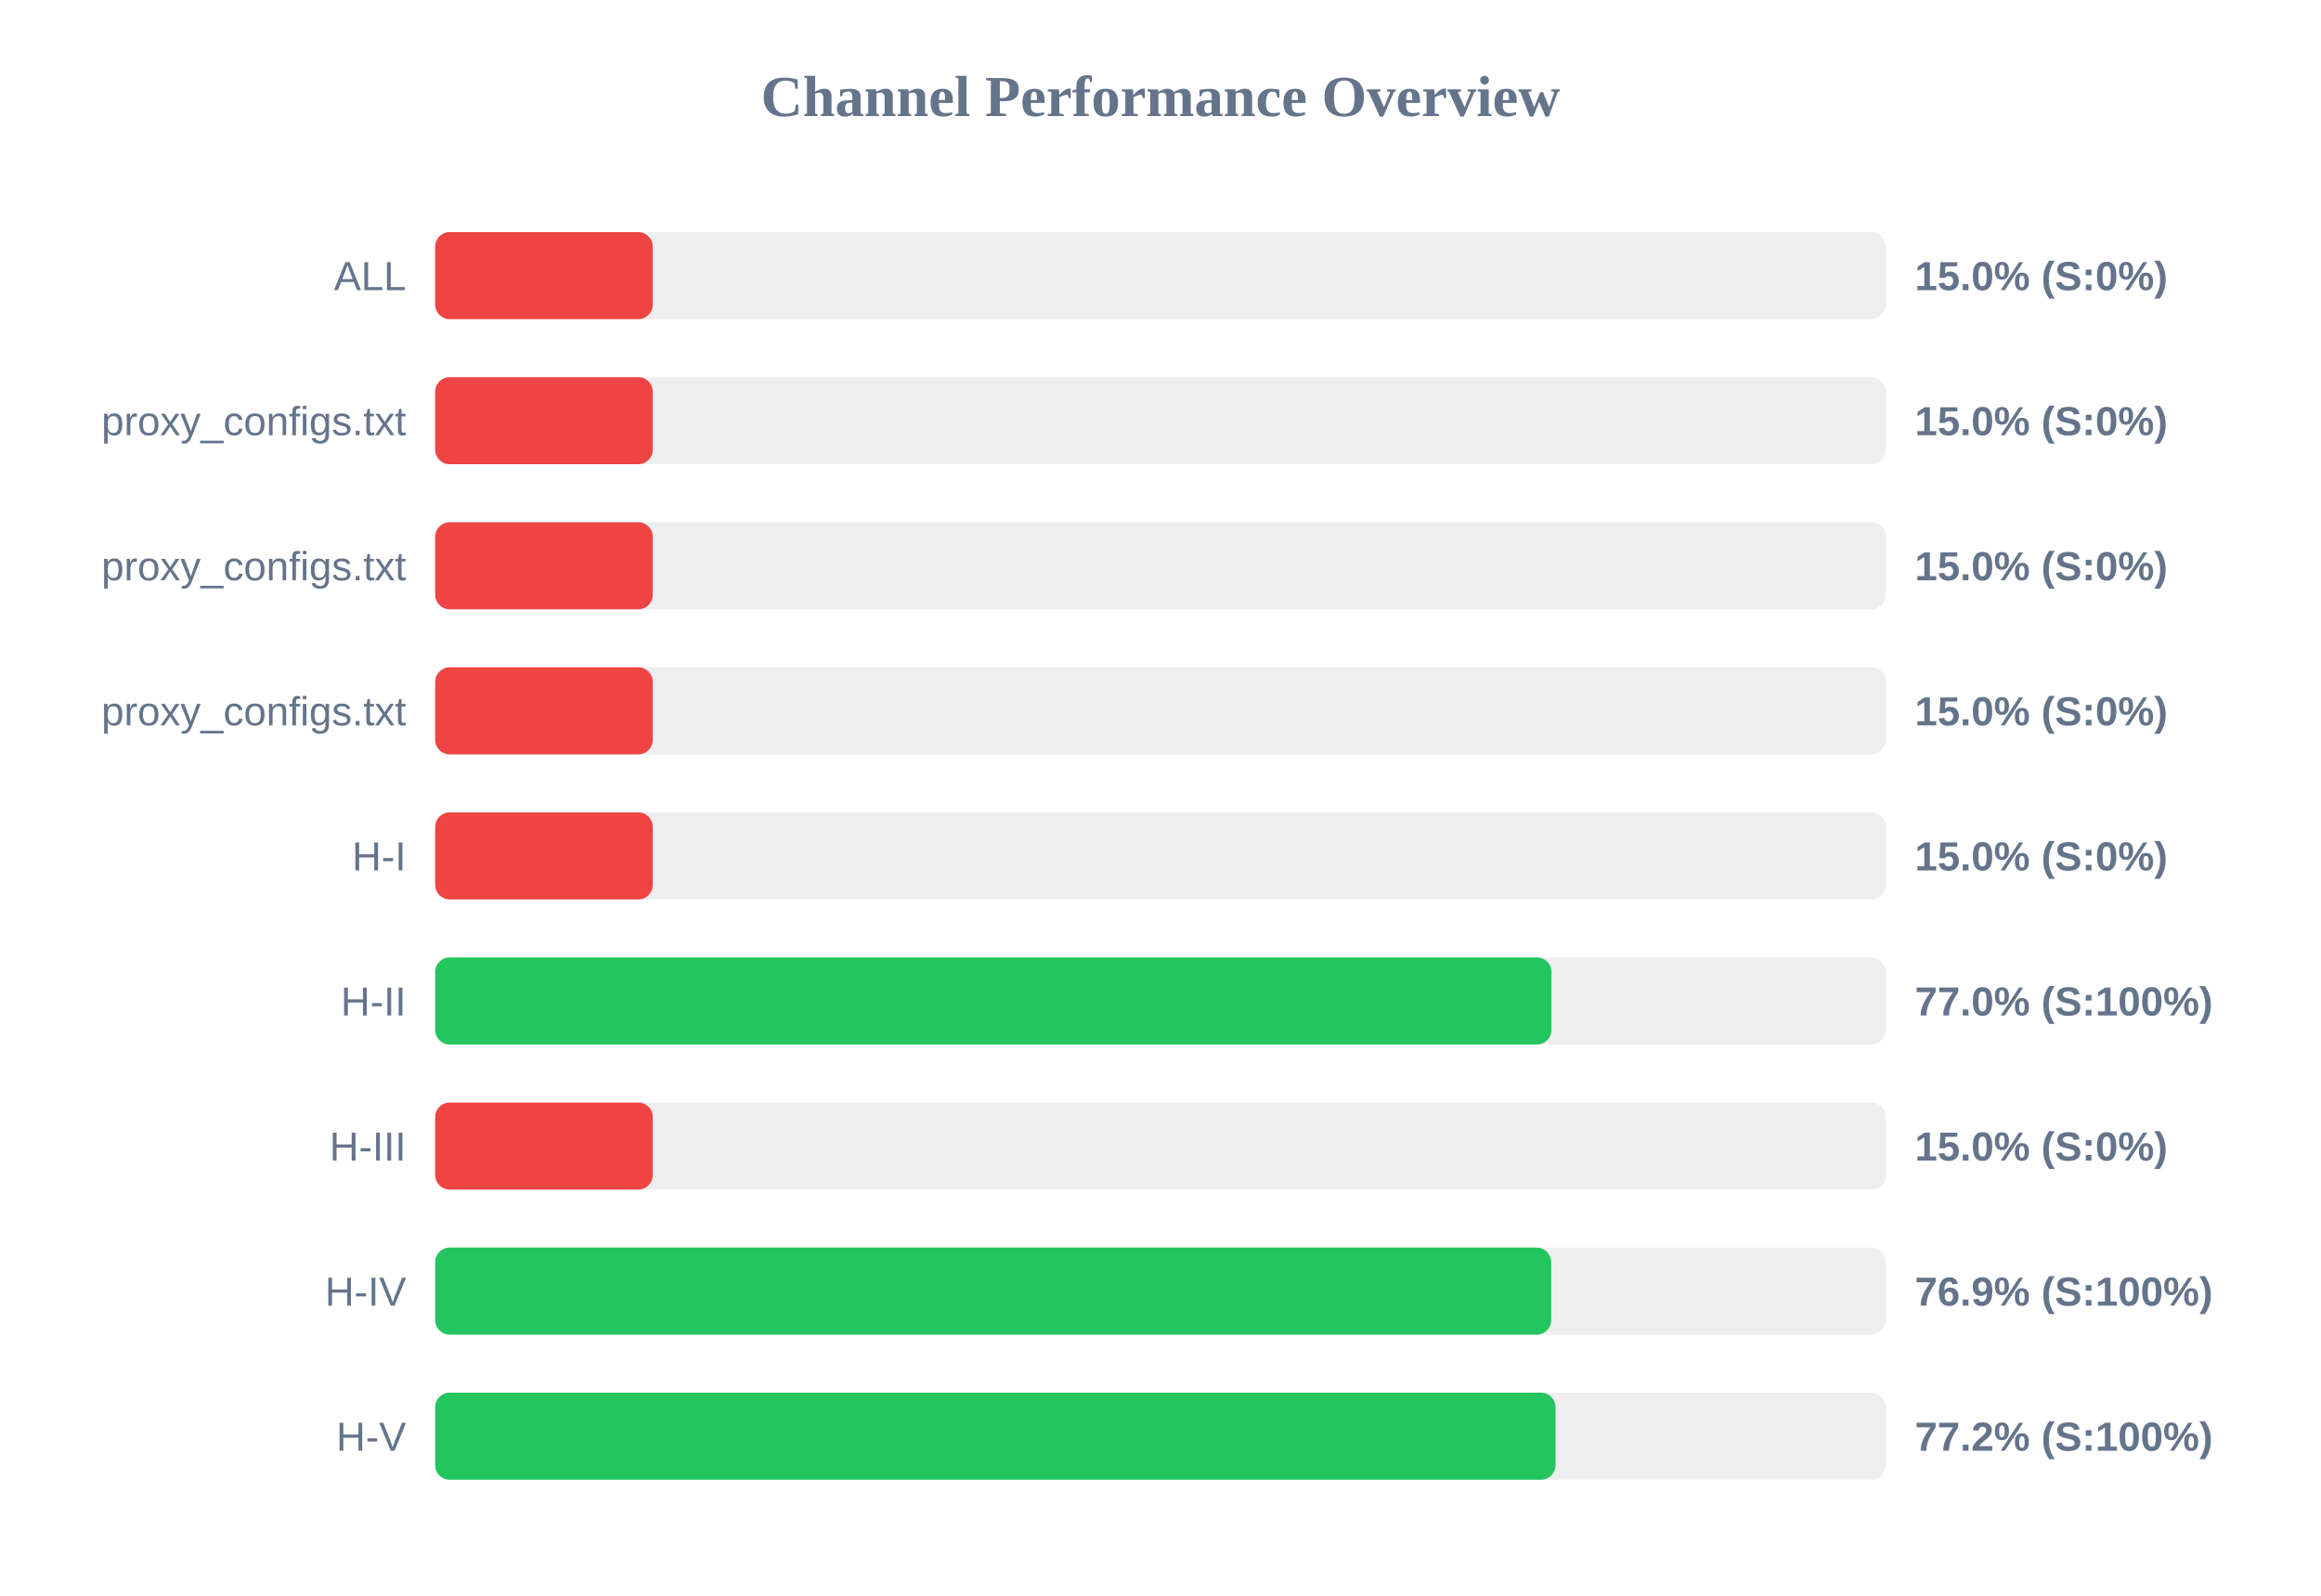
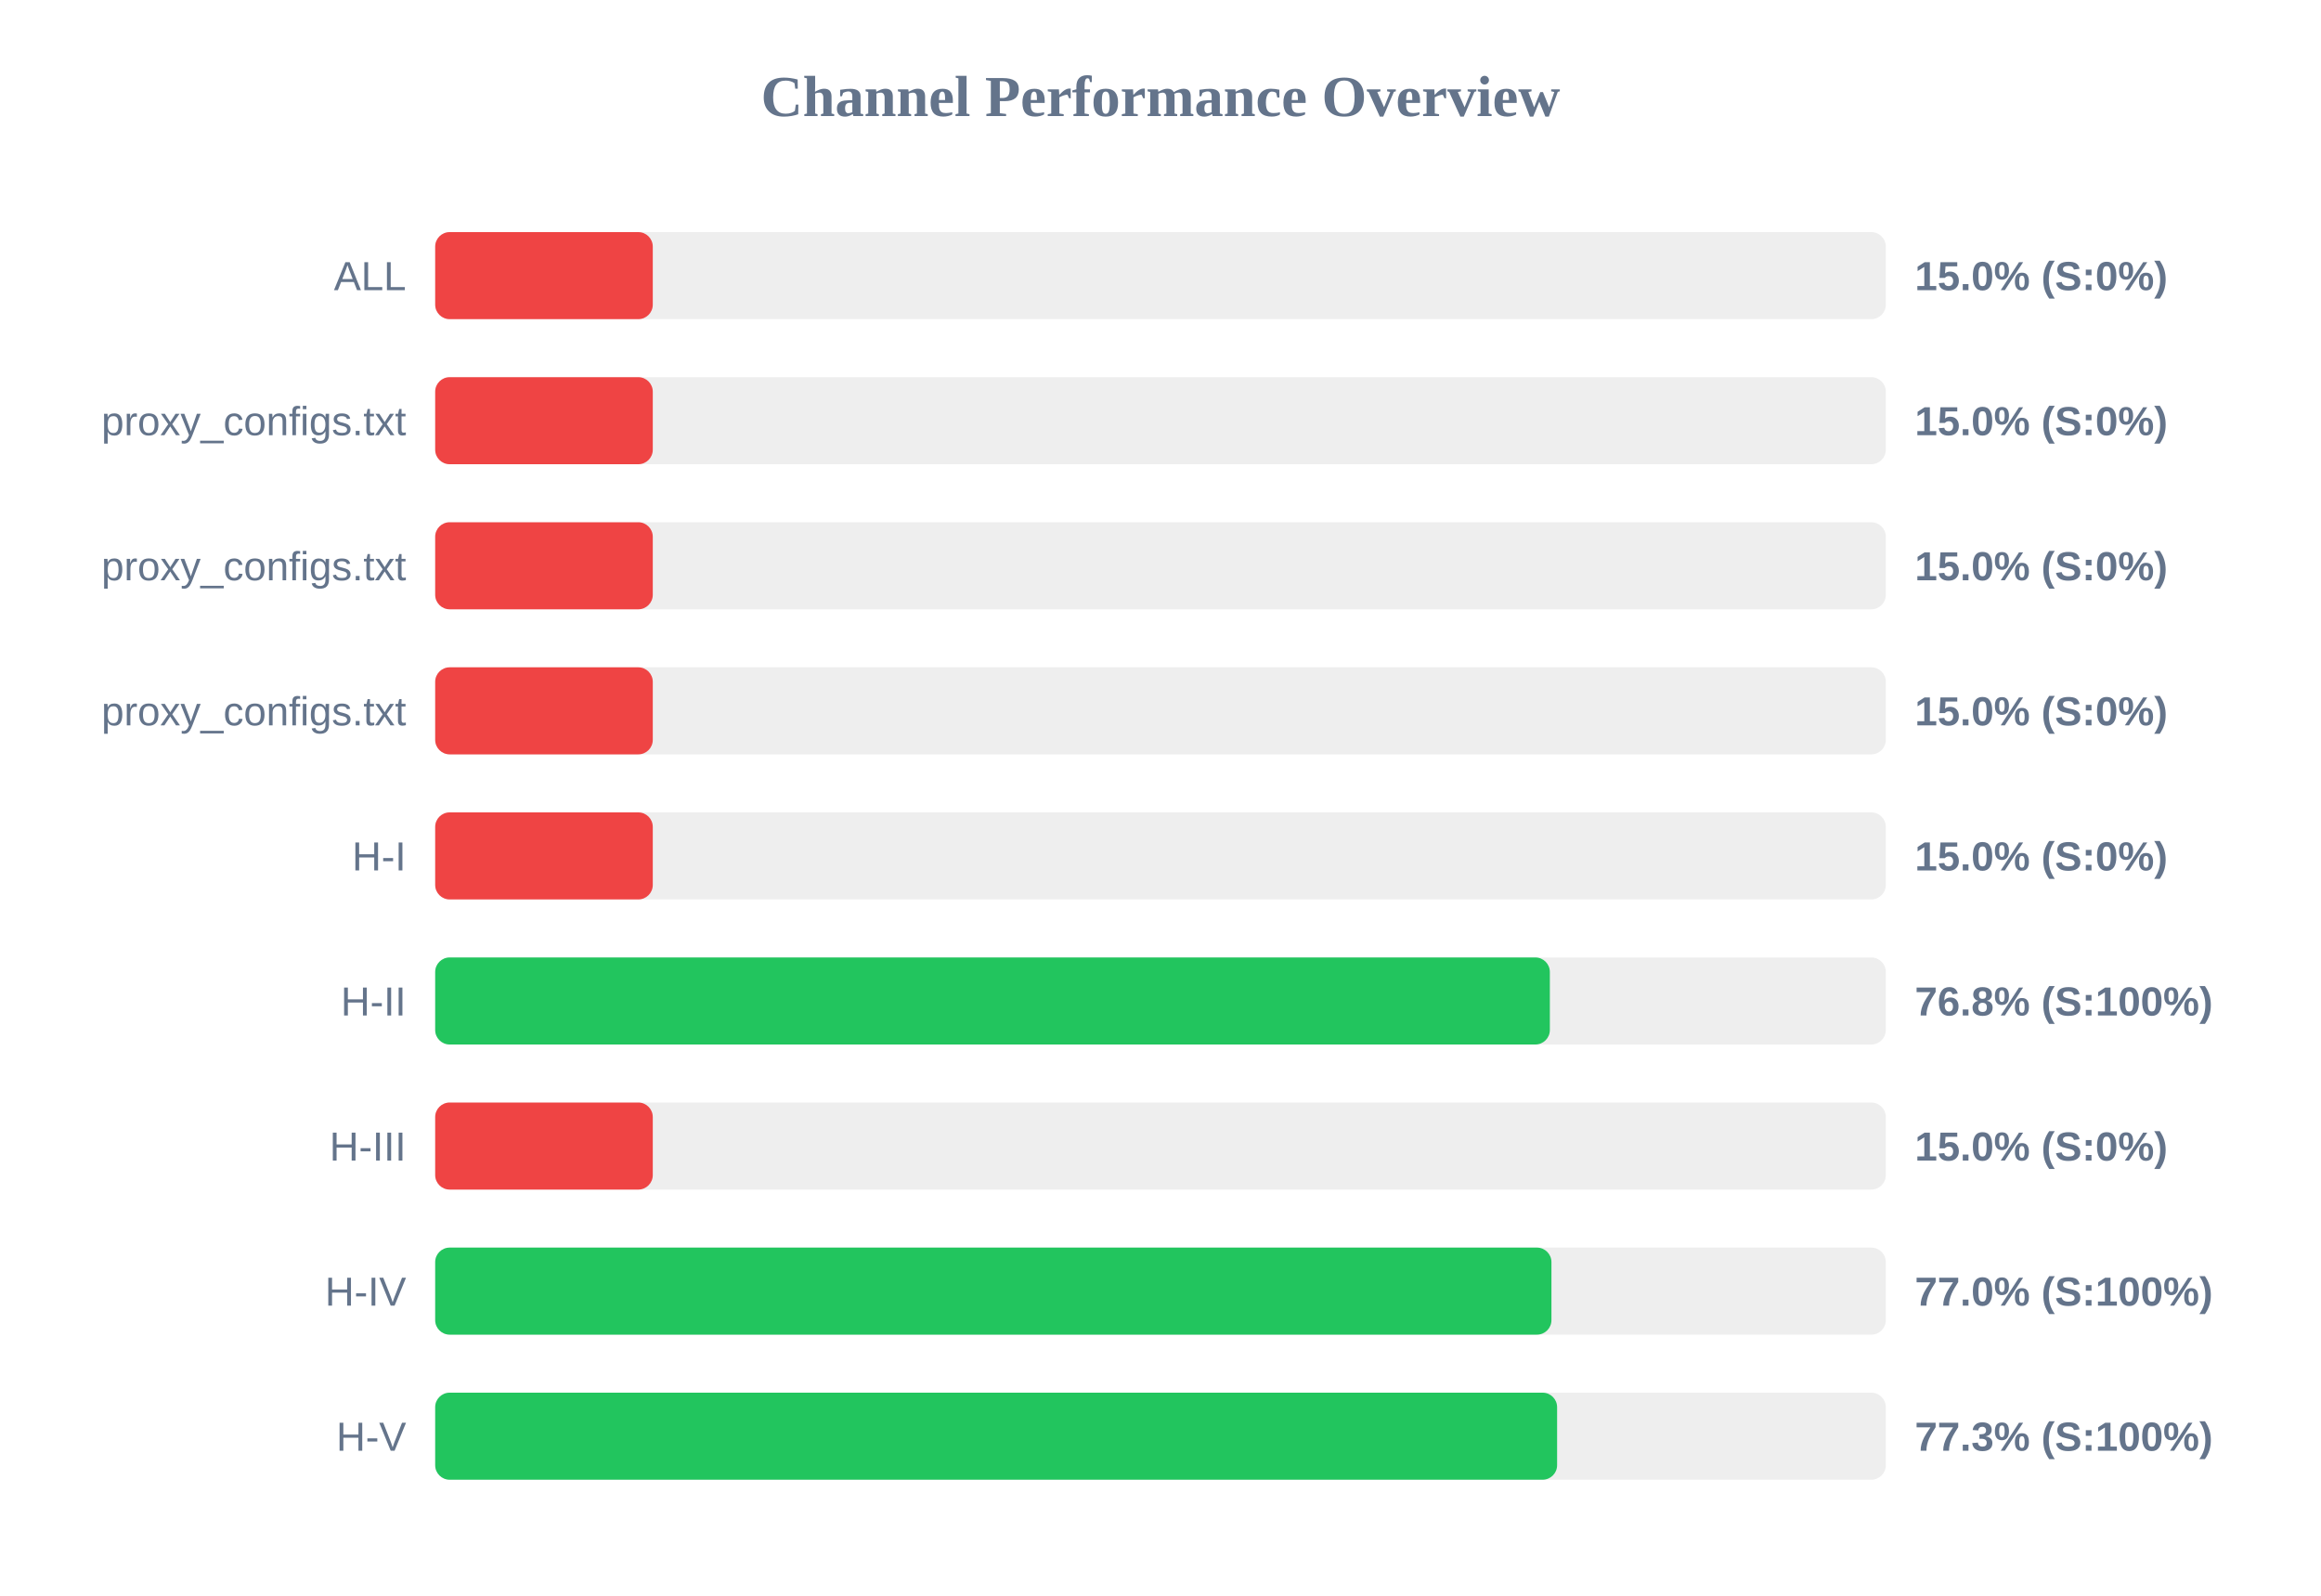
<svg xmlns="http://www.w3.org/2000/svg" width="800" height="550" version="1.1">
  <style>
        .row { font: 14px Arial; fill: #64748b; }
        .score { font: bold 14px Arial; fill: #64748b; }
    </style>
  <text x="400" y="40" text-anchor="middle" font-size="20px" font-weight="bold" fill="#64748b">Channel Performance Overview</text>
  <rect x="150" y="80" width="500" height="30" fill="#eee" rx="5" />
  <rect x="150" y="80" width="75.0" height="30" fill="#ef4444" rx="5" />
  <text x="140" y="100" text-anchor="end" class="row">ALL</text>
  <text x="660" y="100" text-anchor="start" class="score">15.0% (S:0%)</text>
  <rect x="150" y="130" width="500" height="30" fill="#eee" rx="5" />
  <rect x="150" y="130" width="75.0" height="30" fill="#ef4444" rx="5" />
  <text x="140" y="150" text-anchor="end" class="row">proxy_configs.txt</text>
  <text x="660" y="150" text-anchor="start" class="score">15.0% (S:0%)</text>
  <rect x="150" y="180" width="500" height="30" fill="#eee" rx="5" />
  <rect x="150" y="180" width="75.0" height="30" fill="#ef4444" rx="5" />
  <text x="140" y="200" text-anchor="end" class="row">proxy_configs.txt</text>
  <text x="660" y="200" text-anchor="start" class="score">15.0% (S:0%)</text>
  <rect x="150" y="230" width="500" height="30" fill="#eee" rx="5" />
  <rect x="150" y="230" width="75.0" height="30" fill="#ef4444" rx="5" />
  <text x="140" y="250" text-anchor="end" class="row">proxy_configs.txt</text>
  <text x="660" y="250" text-anchor="start" class="score">15.0% (S:0%)</text>
  <rect x="150" y="280" width="500" height="30" fill="#eee" rx="5" />
  <rect x="150" y="280" width="75.0" height="30" fill="#ef4444" rx="5" />
  <text x="140" y="300" text-anchor="end" class="row">H-I</text>
  <text x="660" y="300" text-anchor="start" class="score">15.0% (S:0%)</text>
  <rect x="150" y="330" width="500" height="30" fill="#eee" rx="5" />
-   <rect x="150" y="330" width="384.75" height="30" fill="#22c55e" rx="5" />
+   <rect x="150" y="330" width="384.2" height="30" fill="#22c55e" rx="5" />
  <text x="140" y="350" text-anchor="end" class="row">H-II</text>
-   <text x="660" y="350" text-anchor="start" class="score">77.0% (S:100%)</text>
+   <text x="660" y="350" text-anchor="start" class="score">76.8% (S:100%)</text>
  <rect x="150" y="380" width="500" height="30" fill="#eee" rx="5" />
  <rect x="150" y="380" width="75.0" height="30" fill="#ef4444" rx="5" />
  <text x="140" y="400" text-anchor="end" class="row">H-III</text>
  <text x="660" y="400" text-anchor="start" class="score">15.0% (S:0%)</text>
  <rect x="150" y="430" width="500" height="30" fill="#eee" rx="5" />
-   <rect x="150" y="430" width="384.65" height="30" fill="#22c55e" rx="5" />
+   <rect x="150" y="430" width="384.75" height="30" fill="#22c55e" rx="5" />
  <text x="140" y="450" text-anchor="end" class="row">H-IV</text>
-   <text x="660" y="450" text-anchor="start" class="score">76.9% (S:100%)</text>
+   <text x="660" y="450" text-anchor="start" class="score">77.0% (S:100%)</text>
  <rect x="150" y="480" width="500" height="30" fill="#eee" rx="5" />
-   <rect x="150" y="480" width="386.15" height="30" fill="#22c55e" rx="5" />
+   <rect x="150" y="480" width="386.7" height="30" fill="#22c55e" rx="5" />
  <text x="140" y="500" text-anchor="end" class="row">H-V</text>
-   <text x="660" y="500" text-anchor="start" class="score">77.2% (S:100%)</text>
+   <text x="660" y="500" text-anchor="start" class="score">77.3% (S:100%)</text>
</svg>
